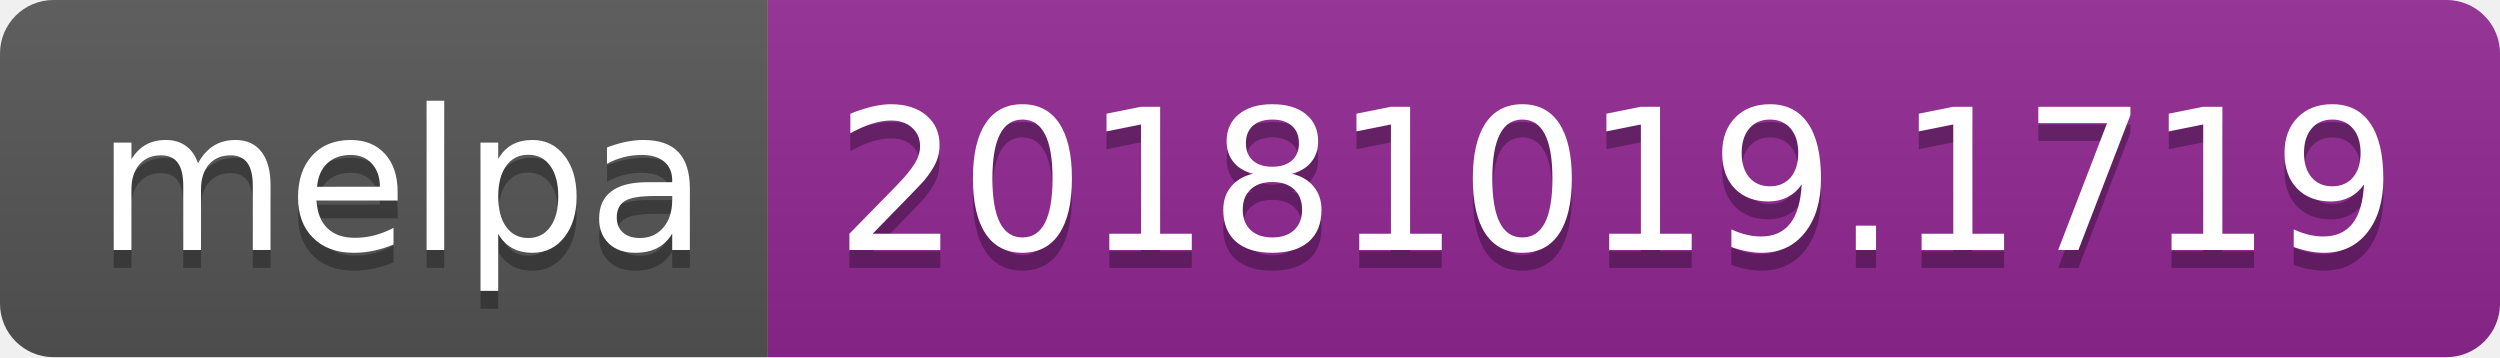
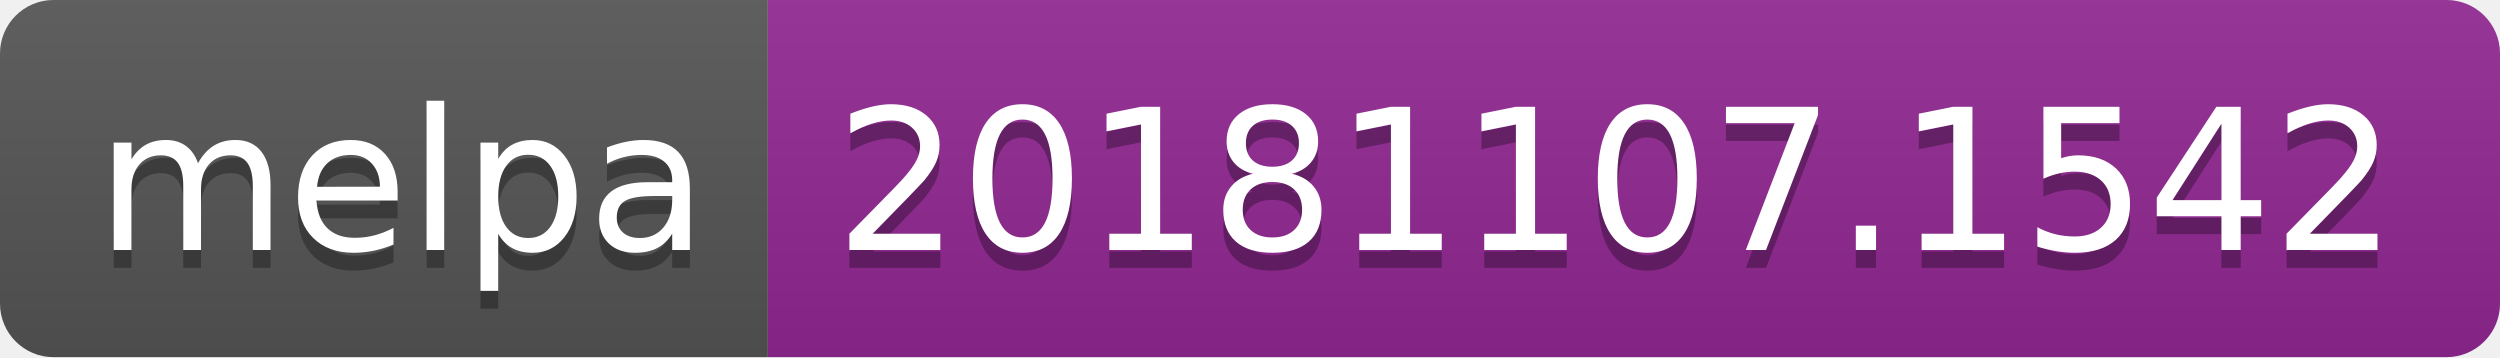
<svg xmlns="http://www.w3.org/2000/svg" width="140" height="20">
  <linearGradient id="b" x2="0" y2="100%">
    <stop offset="0" stop-color="#bbb" stop-opacity=".1" />
    <stop offset="1" stop-opacity=".1" />
  </linearGradient>
  <clipPath id="a">
    <rect width="140" height="20" rx="3" fill="#fff" />
  </clipPath>
  <g clip-path="url(#a)">
    <path fill="#555" d="M0 0h43v20H0z" />
    <path fill="#922793" d="M43 0h97v20H43z" />
    <path fill="url(#b)" d="M0 0h140v20H0z" />
  </g>
  <g fill="#fff" text-anchor="middle" font-family="DejaVu Sans,Verdana,Geneva,sans-serif" font-size="110">
    <text x="225" y="150" fill="#010101" fill-opacity=".3" transform="scale(.1)" textLength="330">melpa</text>
    <text x="225" y="140" transform="scale(.1)" textLength="330">melpa</text>
-     <text x="905" y="150" fill="#010101" fill-opacity=".3" transform="scale(.1)" textLength="870">20181019.1719</text>
-     <text x="905" y="140" transform="scale(.1)" textLength="870">20181019.1719</text>
+     <text x="905" y="150" fill="#010101" fill-opacity=".3" transform="scale(.1)" textLength="870">20181107.1542</text>
+     <text x="905" y="140" transform="scale(.1)" textLength="870">20181107.1542</text>
  </g>
</svg>
